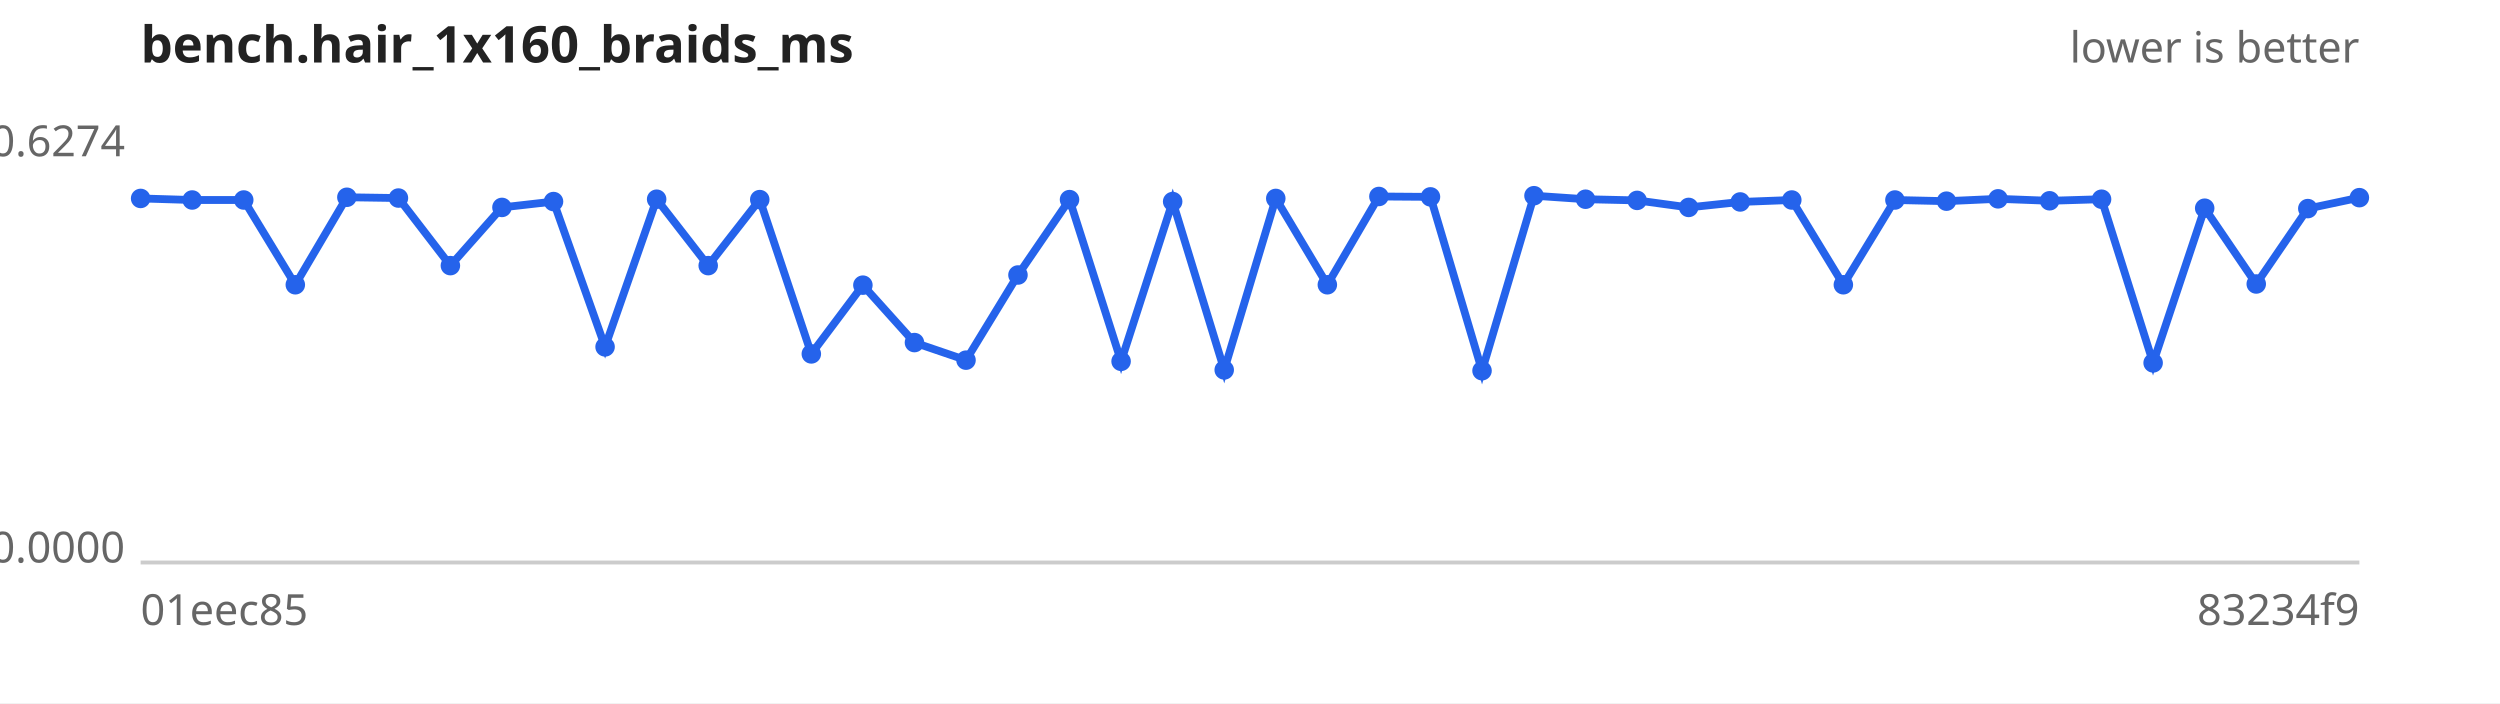
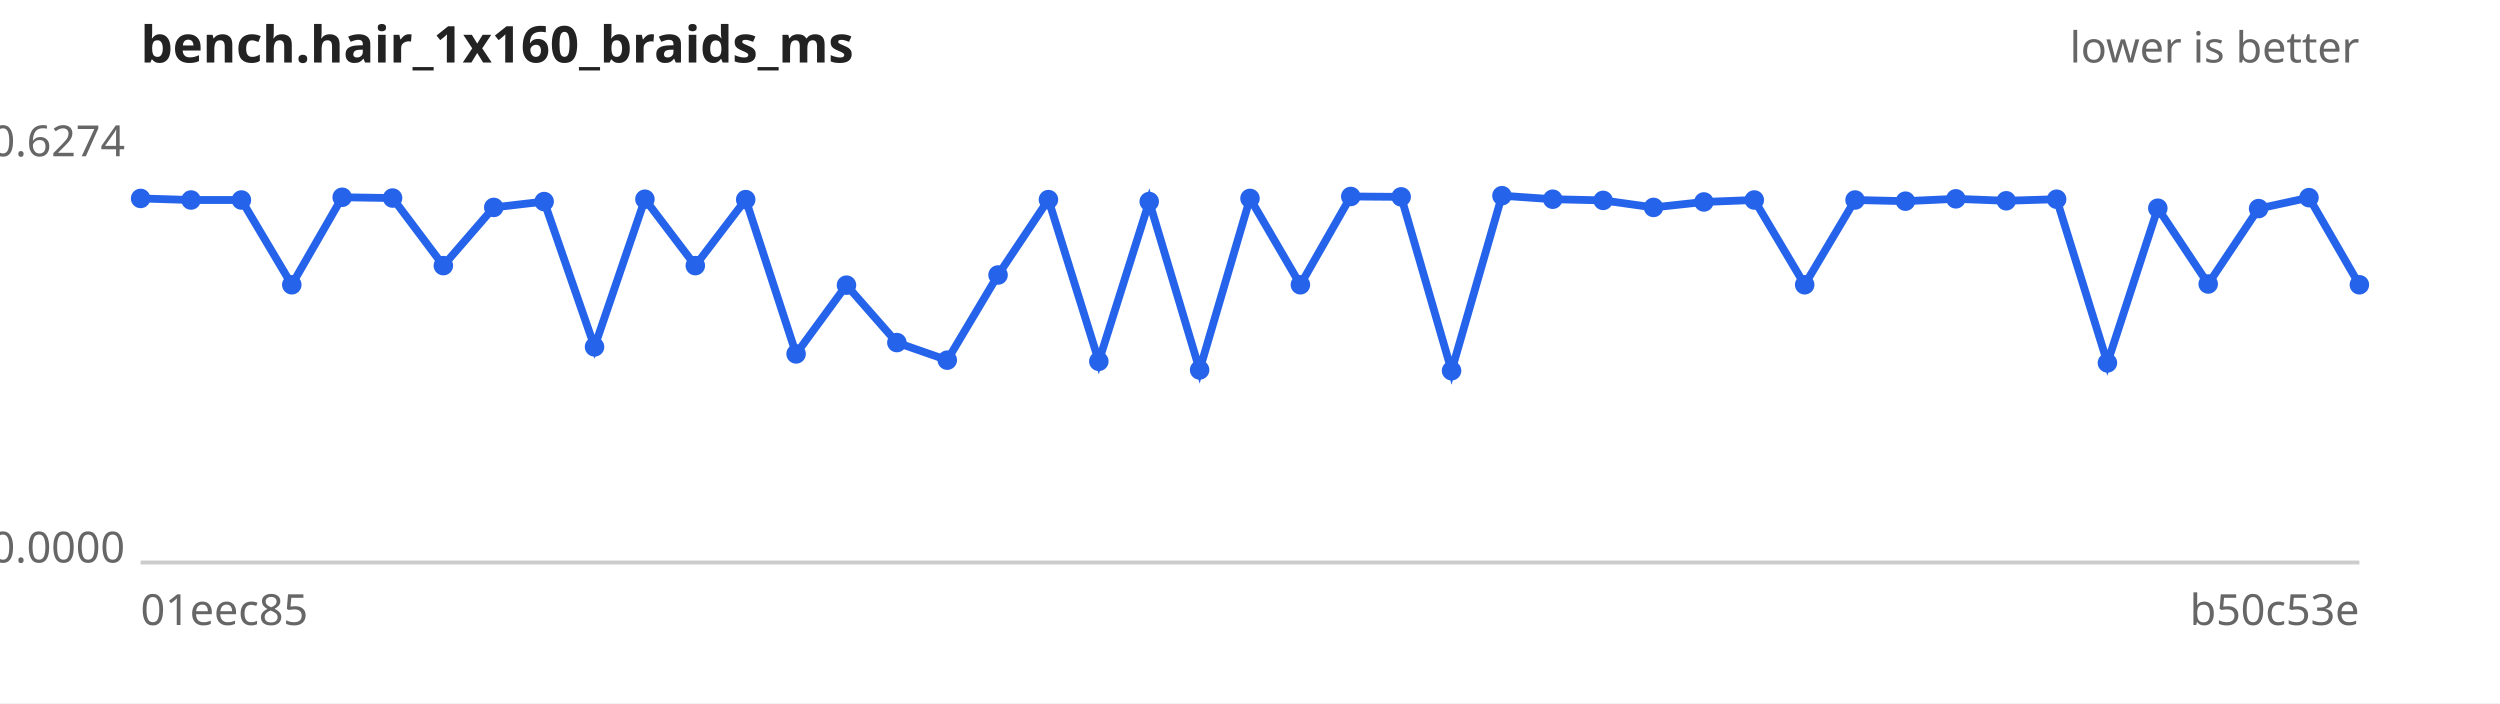
<svg xmlns="http://www.w3.org/2000/svg" width="640" height="180" viewBox="0 0 640 180" font-family="sans-serif" font-size="11">
  <rect width="640" height="180" fill="#ffffff" />
  <text x="36" y="16" font-size="13" font-weight="bold" fill="#222">bench.hair_1x160_braids_ms</text>
  <text x="604" y="16" text-anchor="end" fill="#666">lower is better</text>
  <line x1="36" y1="144" x2="604" y2="144" stroke="#ccc" />
  <text x="32" y="40.0" text-anchor="end" fill="#666">0.6274</text>
  <text x="32" y="144.0" text-anchor="end" fill="#666">0.0000</text>
  <text x="36" y="160" fill="#666">01eec85</text>
-   <text x="604" y="160" text-anchor="end" fill="#666">83234f9</text>
-   <path d="M36.0,50.8 L49.2,51.2 L62.4,51.2 L75.6,72.9 L88.8,50.5 L102.0,50.7 L115.3,68.0 L128.5,53.1 L141.7,51.6 L154.9,88.8 L168.1,51.0 L181.3,68.0 L194.5,51.1 L207.7,90.6 L220.9,73.0 L234.1,87.7 L247.3,92.2 L260.6,70.4 L273.8,51.1 L287.0,92.5 L300.2,51.6 L313.4,94.7 L326.6,50.8 L339.8,72.9 L353.0,50.3 L366.2,50.4 L379.4,94.9 L392.7,50.1 L405.9,51.0 L419.1,51.3 L432.3,53.1 L445.5,51.7 L458.7,51.2 L471.9,72.9 L485.1,51.2 L498.3,51.5 L511.5,50.9 L524.7,51.4 L538.0,51.0 L551.2,92.9 L564.4,53.3 L577.6,72.7 L590.8,53.4 L604.0,50.6" fill="none" stroke="#2563eb" stroke-width="2" />
+   <text x="604" y="160" text-anchor="end" fill="#666">b50c53e</text>
+   <path d="M36.0,50.8 L48.9,51.2 L61.8,51.2 L74.7,72.9 L87.6,50.5 L100.5,50.7 L113.5,68.0 L126.4,53.1 L139.3,51.6 L152.2,88.8 L165.1,51.0 L178.0,68.0 L190.9,51.1 L203.8,90.6 L216.7,73.0 L229.6,87.7 L242.5,92.2 L255.5,70.4 L268.4,51.1 L281.3,92.5 L294.2,51.6 L307.1,94.7 L320.0,50.8 L332.9,72.9 L345.8,50.3 L358.7,50.4 L371.6,94.9 L384.5,50.1 L397.5,51.0 L410.4,51.3 L423.3,53.1 L436.2,51.7 L449.1,51.2 L462.0,72.9 L474.9,51.2 L487.8,51.5 L500.7,50.9 L513.6,51.4 L526.5,51.0 L539.5,92.9 L552.4,53.3 L565.3,72.7 L578.2,53.4 L591.1,50.6 L604.0,72.9" fill="none" stroke="#2563eb" stroke-width="2" />
  <g fill="#2563eb">
    <circle cx="36.0" cy="50.8" r="2.5" />
-     <circle cx="49.2" cy="51.2" r="2.5" />
-     <circle cx="62.4" cy="51.2" r="2.5" />
-     <circle cx="75.6" cy="72.9" r="2.5" />
-     <circle cx="88.8" cy="50.5" r="2.5" />
-     <circle cx="102.0" cy="50.7" r="2.5" />
-     <circle cx="115.3" cy="68.0" r="2.5" />
-     <circle cx="128.5" cy="53.1" r="2.5" />
-     <circle cx="141.7" cy="51.6" r="2.5" />
-     <circle cx="154.9" cy="88.8" r="2.5" />
-     <circle cx="168.1" cy="51.0" r="2.5" />
-     <circle cx="181.3" cy="68.0" r="2.5" />
-     <circle cx="194.5" cy="51.1" r="2.5" />
-     <circle cx="207.7" cy="90.6" r="2.5" />
-     <circle cx="220.9" cy="73.0" r="2.5" />
-     <circle cx="234.1" cy="87.7" r="2.5" />
-     <circle cx="247.3" cy="92.2" r="2.5" />
-     <circle cx="260.6" cy="70.4" r="2.5" />
-     <circle cx="273.8" cy="51.1" r="2.5" />
-     <circle cx="287.0" cy="92.5" r="2.5" />
-     <circle cx="300.2" cy="51.6" r="2.5" />
-     <circle cx="313.4" cy="94.7" r="2.5" />
-     <circle cx="326.6" cy="50.8" r="2.5" />
-     <circle cx="339.8" cy="72.9" r="2.5" />
-     <circle cx="353.0" cy="50.3" r="2.5" />
-     <circle cx="366.2" cy="50.4" r="2.5" />
-     <circle cx="379.4" cy="94.9" r="2.5" />
-     <circle cx="392.7" cy="50.1" r="2.5" />
-     <circle cx="405.9" cy="51.0" r="2.5" />
-     <circle cx="419.1" cy="51.3" r="2.5" />
-     <circle cx="432.3" cy="53.1" r="2.5" />
-     <circle cx="445.5" cy="51.7" r="2.5" />
-     <circle cx="458.7" cy="51.2" r="2.5" />
-     <circle cx="471.9" cy="72.9" r="2.5" />
-     <circle cx="485.1" cy="51.2" r="2.5" />
-     <circle cx="498.3" cy="51.5" r="2.5" />
-     <circle cx="511.5" cy="50.9" r="2.5" />
-     <circle cx="524.7" cy="51.4" r="2.5" />
-     <circle cx="538.0" cy="51.0" r="2.5" />
-     <circle cx="551.2" cy="92.9" r="2.5" />
-     <circle cx="564.4" cy="53.3" r="2.5" />
-     <circle cx="577.6" cy="72.7" r="2.5" />
-     <circle cx="590.8" cy="53.4" r="2.5" />
-     <circle cx="604.0" cy="50.6" r="2.5" />
+     <circle cx="48.9" cy="51.2" r="2.5" />
+     <circle cx="61.8" cy="51.2" r="2.5" />
+     <circle cx="74.7" cy="72.9" r="2.5" />
+     <circle cx="87.6" cy="50.5" r="2.5" />
+     <circle cx="100.5" cy="50.7" r="2.5" />
+     <circle cx="113.5" cy="68.0" r="2.5" />
+     <circle cx="126.4" cy="53.1" r="2.5" />
+     <circle cx="139.3" cy="51.6" r="2.5" />
+     <circle cx="152.2" cy="88.8" r="2.5" />
+     <circle cx="165.1" cy="51.0" r="2.5" />
+     <circle cx="178.0" cy="68.0" r="2.5" />
+     <circle cx="190.9" cy="51.1" r="2.5" />
+     <circle cx="203.8" cy="90.6" r="2.5" />
+     <circle cx="216.7" cy="73.0" r="2.5" />
+     <circle cx="229.6" cy="87.7" r="2.5" />
+     <circle cx="242.5" cy="92.2" r="2.5" />
+     <circle cx="255.5" cy="70.4" r="2.5" />
+     <circle cx="268.4" cy="51.1" r="2.5" />
+     <circle cx="281.3" cy="92.5" r="2.5" />
+     <circle cx="294.2" cy="51.6" r="2.5" />
+     <circle cx="307.1" cy="94.7" r="2.5" />
+     <circle cx="320.0" cy="50.8" r="2.5" />
+     <circle cx="332.9" cy="72.9" r="2.5" />
+     <circle cx="345.8" cy="50.3" r="2.5" />
+     <circle cx="358.7" cy="50.4" r="2.5" />
+     <circle cx="371.6" cy="94.9" r="2.5" />
+     <circle cx="384.5" cy="50.1" r="2.5" />
+     <circle cx="397.5" cy="51.0" r="2.5" />
+     <circle cx="410.4" cy="51.3" r="2.5" />
+     <circle cx="423.3" cy="53.1" r="2.5" />
+     <circle cx="436.2" cy="51.7" r="2.5" />
+     <circle cx="449.1" cy="51.2" r="2.5" />
+     <circle cx="462.0" cy="72.9" r="2.5" />
+     <circle cx="474.9" cy="51.2" r="2.5" />
+     <circle cx="487.8" cy="51.5" r="2.5" />
+     <circle cx="500.7" cy="50.9" r="2.5" />
+     <circle cx="513.6" cy="51.4" r="2.5" />
+     <circle cx="526.5" cy="51.0" r="2.5" />
+     <circle cx="539.5" cy="92.9" r="2.5" />
+     <circle cx="552.4" cy="53.3" r="2.5" />
+     <circle cx="565.3" cy="72.7" r="2.5" />
+     <circle cx="578.2" cy="53.4" r="2.5" />
+     <circle cx="591.1" cy="50.6" r="2.5" />
+     <circle cx="604.0" cy="72.9" r="2.5" />
  </g>
</svg>
